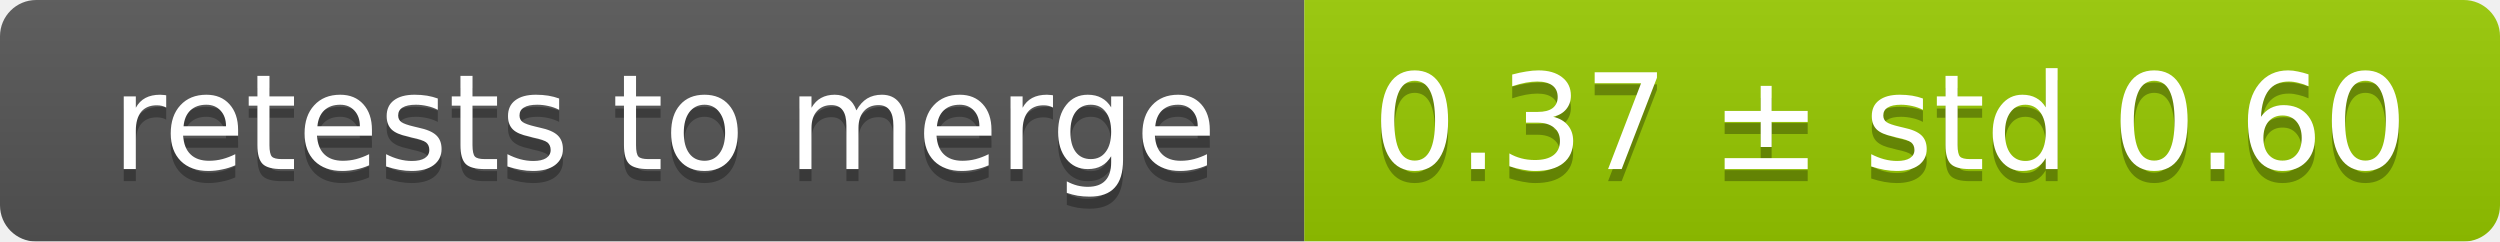
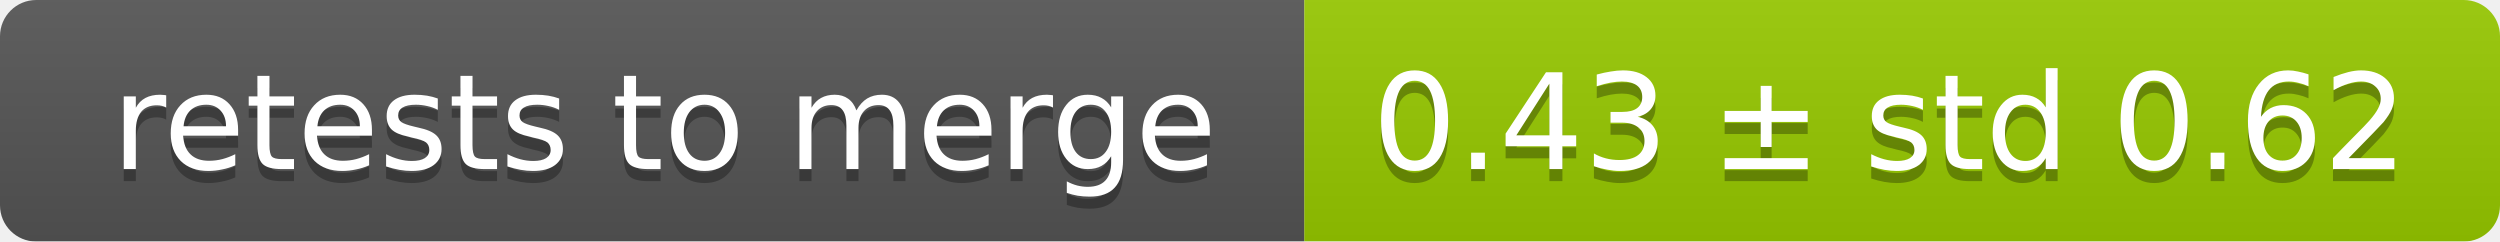
<svg xmlns="http://www.w3.org/2000/svg" width="207" height="20">
  <linearGradient id="smooth" x2="0" y2="100%">
    <stop offset="0" stop-color="#bbb" stop-opacity=".1" />
    <stop offset="1" stop-opacity=".1" />
  </linearGradient>
  <mask id="round">
    <rect width="207" height="20" rx="3" fill="#fff" />
  </mask>
  <g mask="url(#round)">
    <rect width="108" height="20" fill="#555" />
    <rect x="108" width="99" height="20" fill="#97ca00" />
    <rect width="207" height="20" fill="url(#smooth)" />
  </g>
  <g fill="#fff" text-anchor="middle" font-family="DejaVu Sans,Verdana,Geneva,sans-serif" font-size="11">
    <text x="55" y="15" fill="#010101" fill-opacity=".3">retests to merge</text>
    <text x="55" y="14">retests to merge</text>
-     <text x="156.5" y="15" fill="#010101" fill-opacity=".3">0.37 ± std 0.60</text>
-     <text x="156.5" y="14">0.37 ± std 0.60</text>
+     <text x="156.5" y="15" fill="#010101" fill-opacity=".3">0.43 ± std 0.62</text>
+     <text x="156.5" y="14">0.43 ± std 0.62</text>
  </g>
</svg>
